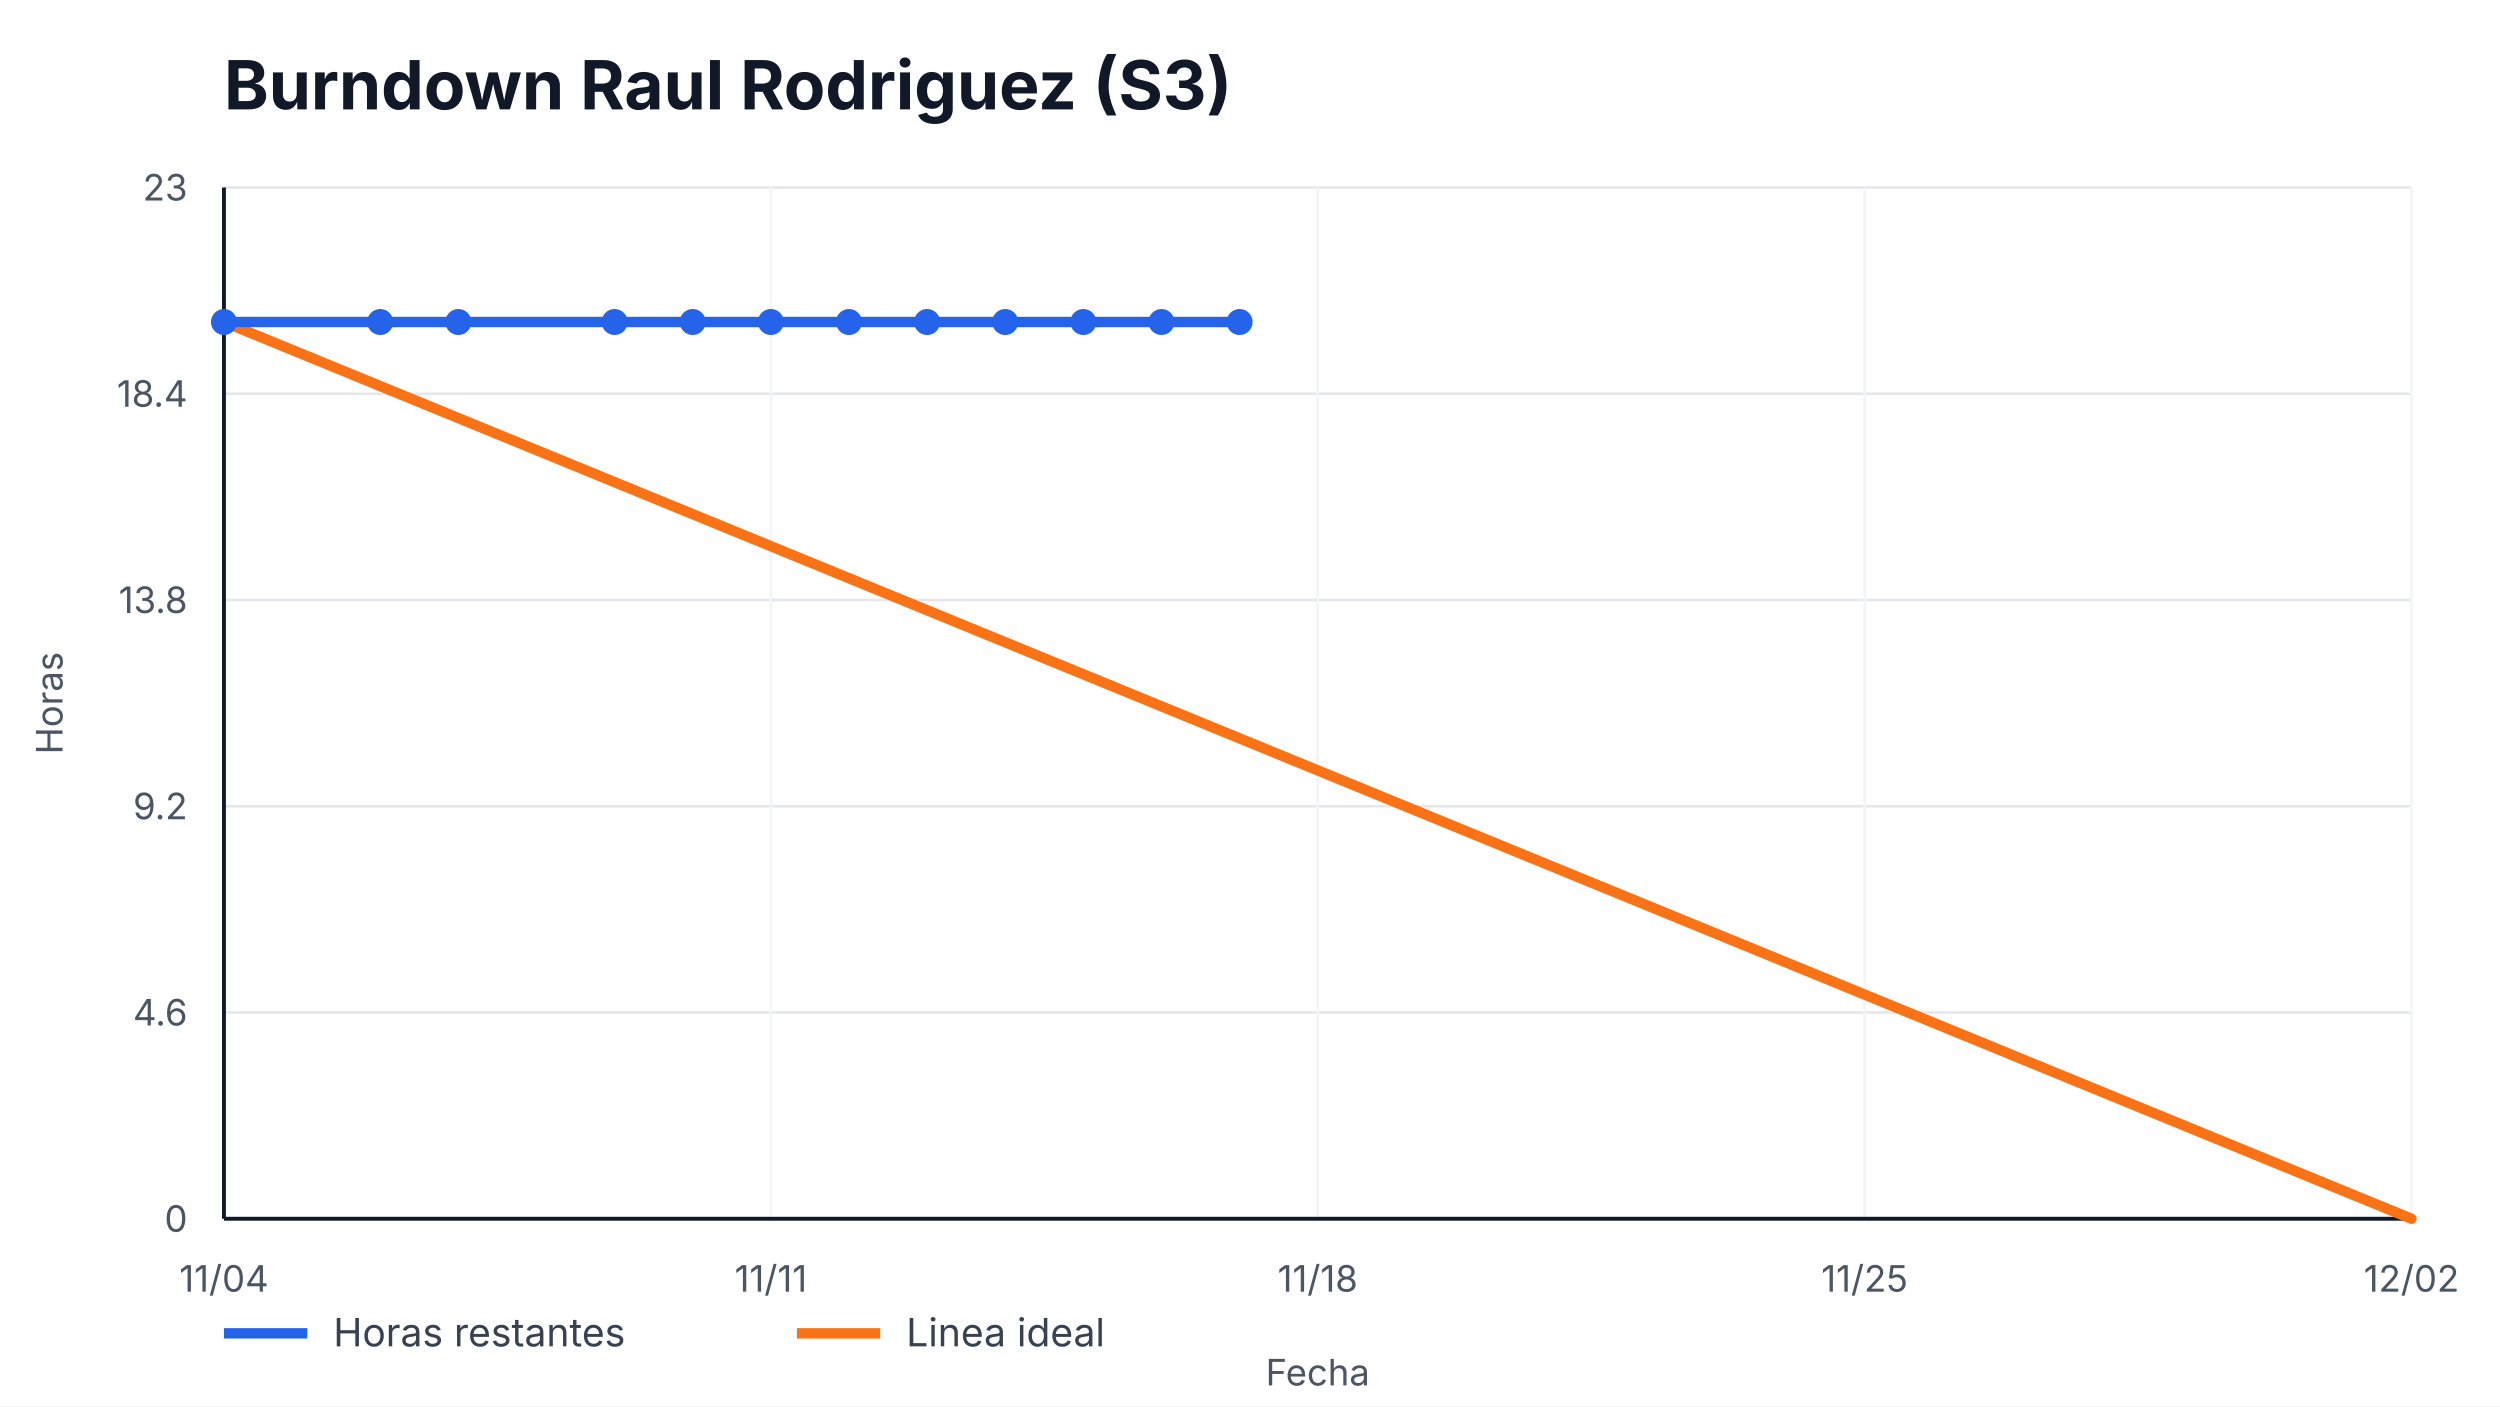
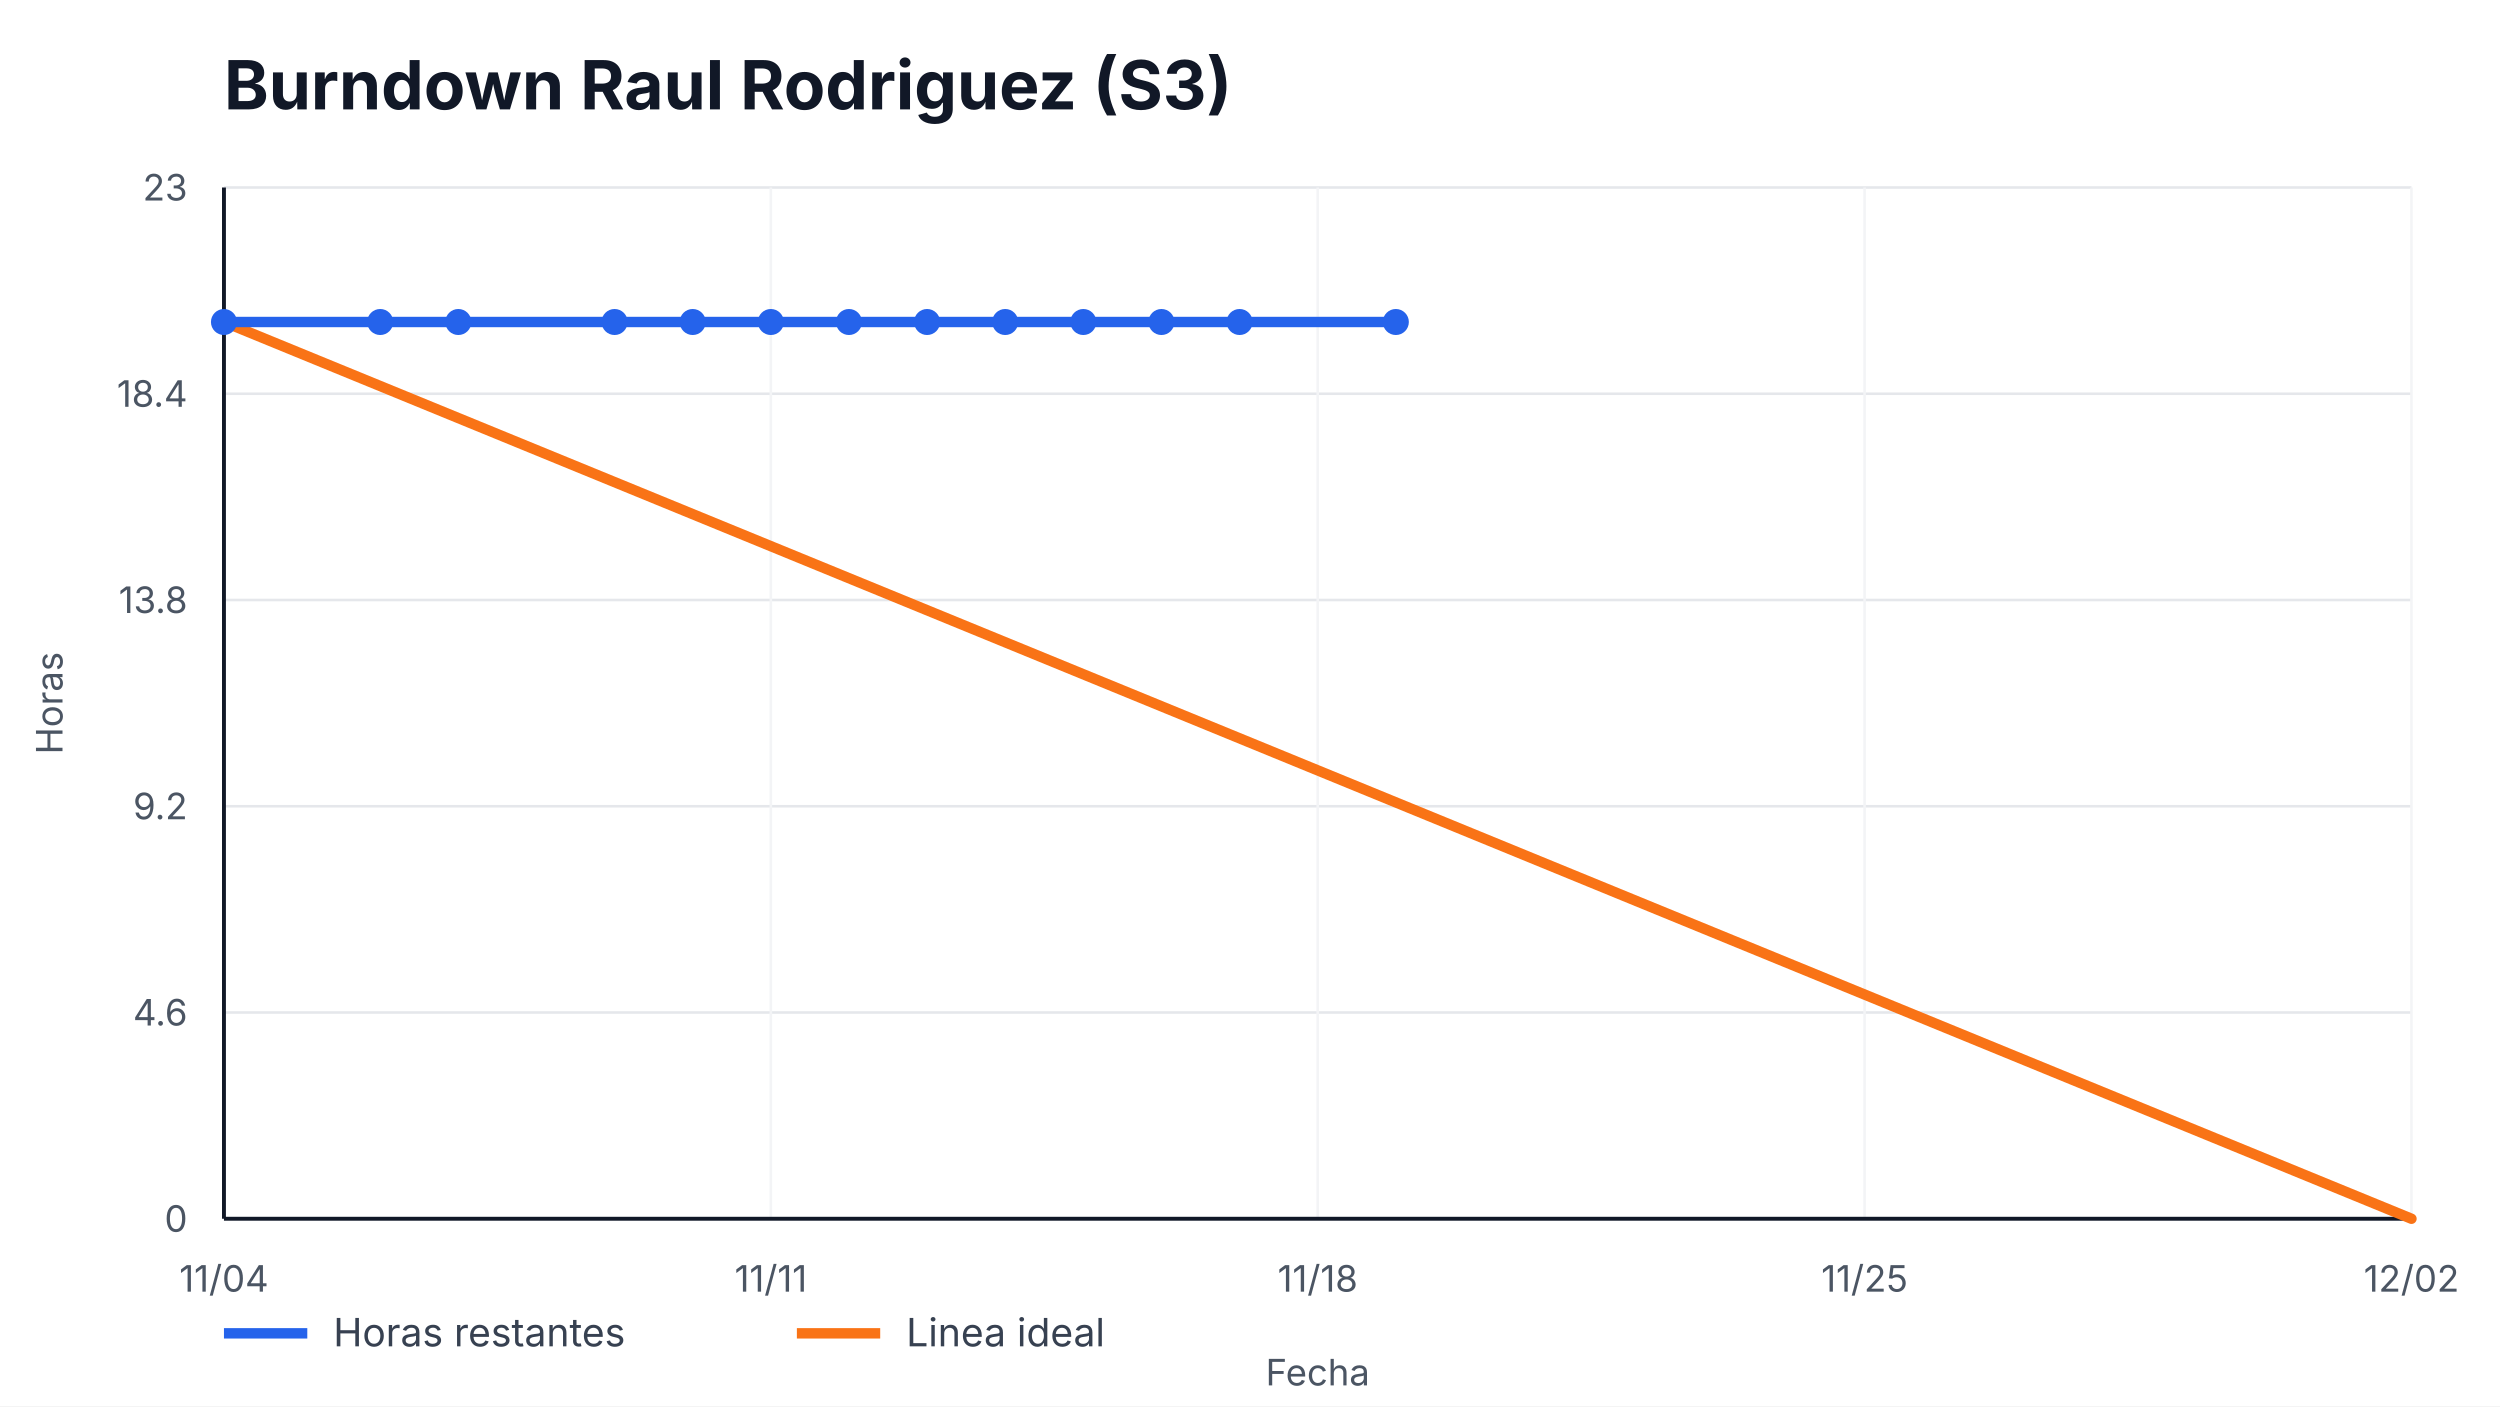
<svg xmlns="http://www.w3.org/2000/svg" width="960" height="540" viewBox="0 0 960 540" role="img" aria-label="Burndown Raul Rodriguez (S3)">
  <style>
    text { font-family: -apple-system, BlinkMacSystemFont, "Segoe UI", sans-serif; fill: #111827; }
    .title { font-size: 26px; font-weight: 700; }
    .axis { font-size: 14px; fill: #4b5563; }
    .legend { font-size: 15px; fill: #374151; }
    .overrun { font-size: 14px; font-weight: 700; fill: #b91c1c; }
  </style>
  <rect width="100%" height="100%" fill="#ffffff" />
  <text x="86" y="42" class="title">Burndown Raul Rodriguez (S3)</text>
  <g>
    <line x1="86" y1="468.00" x2="926" y2="468.00" stroke="#e5e7eb" />
    <line x1="86" y1="388.80" x2="926" y2="388.80" stroke="#e5e7eb" />
    <line x1="86" y1="309.60" x2="926" y2="309.60" stroke="#e5e7eb" />
    <line x1="86" y1="230.40" x2="926" y2="230.40" stroke="#e5e7eb" />
    <line x1="86" y1="151.20" x2="926" y2="151.20" stroke="#e5e7eb" />
    <line x1="86" y1="72.00" x2="926" y2="72.00" stroke="#e5e7eb" />
  </g>
  <g>
    <line x1="86.00" y1="72" x2="86.00" y2="468" stroke="#f3f4f6" />
    <text x="86.00" y="496" text-anchor="middle" class="axis">11/04</text>
    <line x1="296.00" y1="72" x2="296.00" y2="468" stroke="#f3f4f6" />
    <text x="296.00" y="496" text-anchor="middle" class="axis">11/11</text>
    <line x1="506.00" y1="72" x2="506.00" y2="468" stroke="#f3f4f6" />
    <text x="506.00" y="496" text-anchor="middle" class="axis">11/18</text>
    <line x1="716.00" y1="72" x2="716.00" y2="468" stroke="#f3f4f6" />
    <text x="716.00" y="496" text-anchor="middle" class="axis">11/25</text>
    <line x1="926.00" y1="72" x2="926.00" y2="468" stroke="#f3f4f6" />
    <text x="926.00" y="496" text-anchor="middle" class="axis">12/02</text>
  </g>
  <line x1="86" y1="468" x2="926" y2="468" stroke="#111827" stroke-width="1.5" />
  <line x1="86" y1="72" x2="86" y2="468" stroke="#111827" stroke-width="1.5" />
  <g>
    <text x="72" y="473.00" text-anchor="end" class="axis">0</text>
    <text x="72" y="393.80" text-anchor="end" class="axis">4.6</text>
    <text x="72" y="314.60" text-anchor="end" class="axis">9.2</text>
    <text x="72" y="235.40" text-anchor="end" class="axis">13.8</text>
    <text x="72" y="156.20" text-anchor="end" class="axis">18.4</text>
    <text x="72" y="77.00" text-anchor="end" class="axis">23</text>
  </g>
  <polyline points="86.00,123.65 926.00,468.00" fill="none" stroke="#f97316" stroke-width="4" stroke-linecap="round" />
-   <polyline points="86.00,123.65 146.00,123.65 176.00,123.65 236.00,123.65 266.00,123.65 296.00,123.65 326.00,123.65 356.00,123.65 386.00,123.65 416.00,123.65 446.00,123.65 476.00,123.65" fill="none" stroke="#2563eb" stroke-width="4" stroke-linecap="round" stroke-linejoin="round" />
+   <polyline points="86.00,123.65 146.00,123.65 176.00,123.65 236.00,123.65 266.00,123.65 296.00,123.65 326.00,123.65 356.00,123.65 386.00,123.65 416.00,123.65 446.00,123.65 476.00,123.65 536.00,123.65" fill="none" stroke="#2563eb" stroke-width="4" stroke-linecap="round" stroke-linejoin="round" />
  <g>
    <circle cx="86.00" cy="123.65" r="5" fill="#2563eb" />
    <circle cx="146.00" cy="123.65" r="5" fill="#2563eb" />
    <circle cx="176.00" cy="123.65" r="5" fill="#2563eb" />
    <circle cx="236.00" cy="123.65" r="5" fill="#2563eb" />
    <circle cx="266.00" cy="123.65" r="5" fill="#2563eb" />
    <circle cx="296.00" cy="123.65" r="5" fill="#2563eb" />
    <circle cx="326.00" cy="123.65" r="5" fill="#2563eb" />
    <circle cx="356.00" cy="123.65" r="5" fill="#2563eb" />
    <circle cx="386.00" cy="123.65" r="5" fill="#2563eb" />
    <circle cx="416.00" cy="123.65" r="5" fill="#2563eb" />
    <circle cx="446.00" cy="123.65" r="5" fill="#2563eb" />
    <circle cx="476.00" cy="123.65" r="5" fill="#2563eb" />
+     <circle cx="536.00" cy="123.65" r="5" fill="#2563eb" />
  </g>
  <line x1="86" y1="512" x2="118" y2="512" stroke="#2563eb" stroke-width="4" />
  <text x="128" y="517" class="legend">Horas restantes</text>
  <line x1="306" y1="512" x2="338" y2="512" stroke="#f97316" stroke-width="4" />
  <text x="348" y="517" class="legend">Linea ideal</text>
  <text x="506.0" y="532" text-anchor="middle" class="axis">Fecha</text>
  <text x="24" y="270.0" transform="rotate(-90 24,270.0)" text-anchor="middle" class="axis">Horas</text>
</svg>
